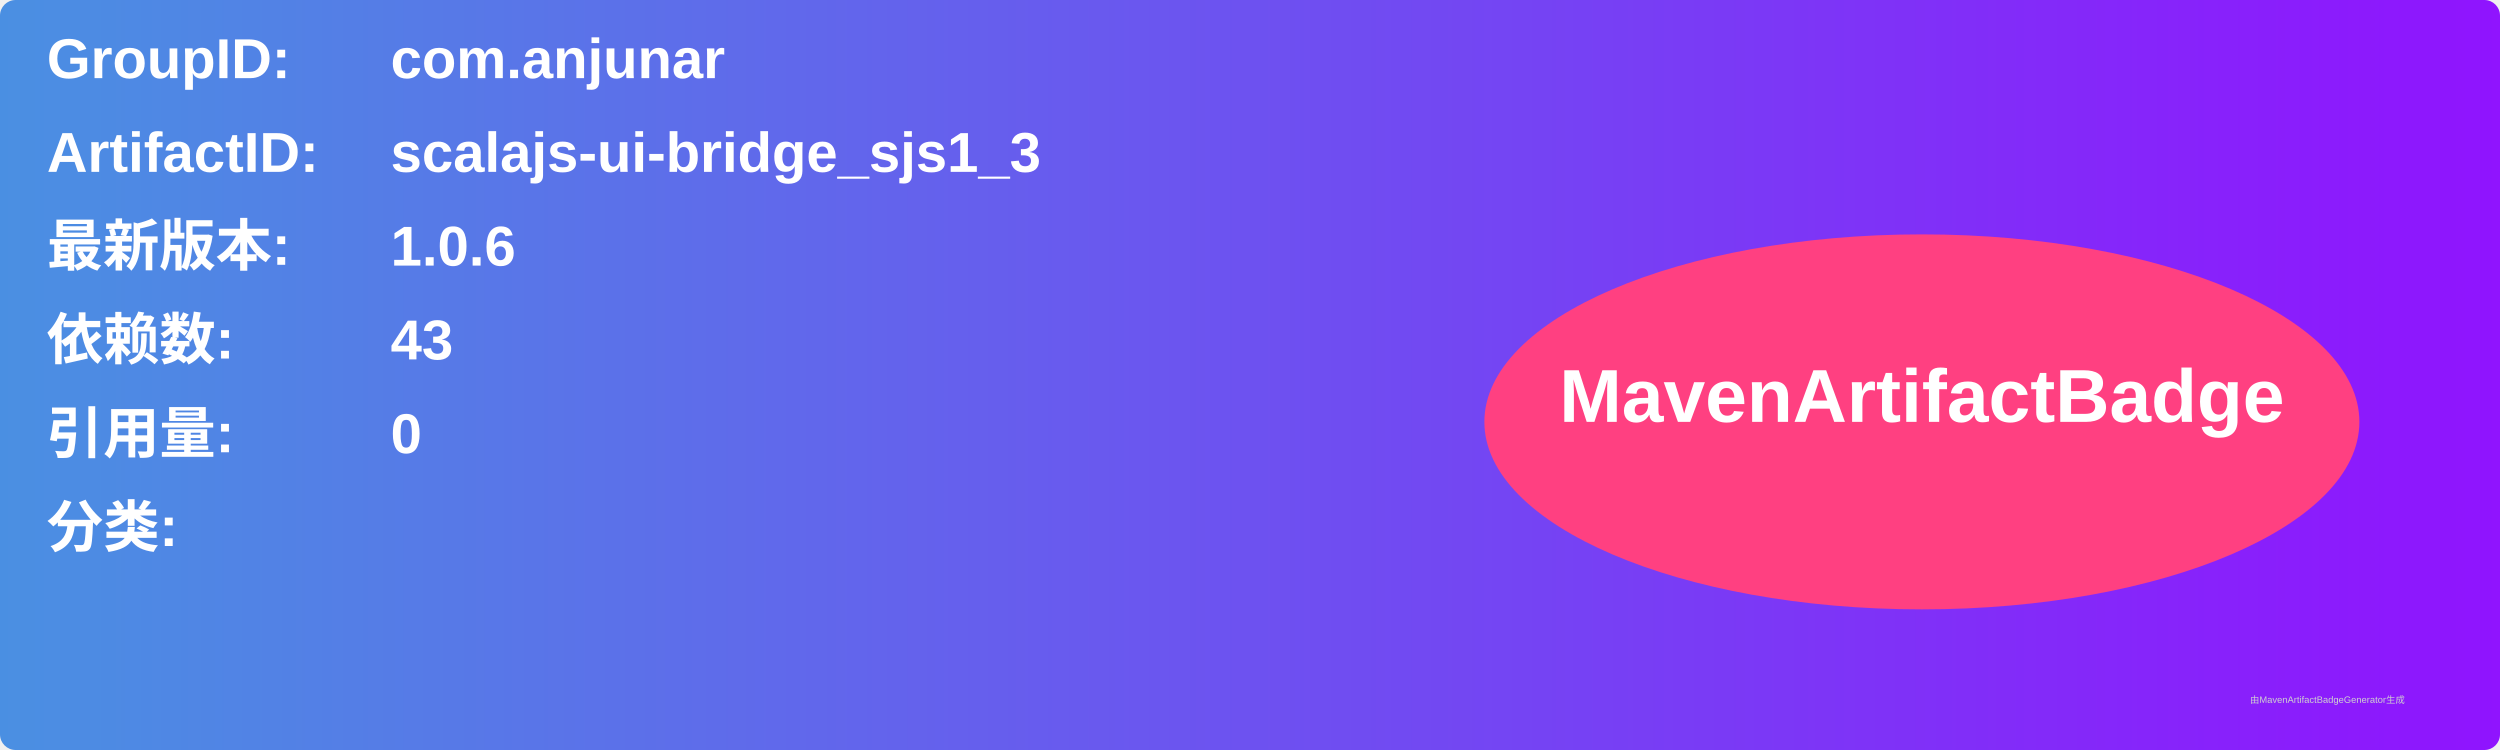
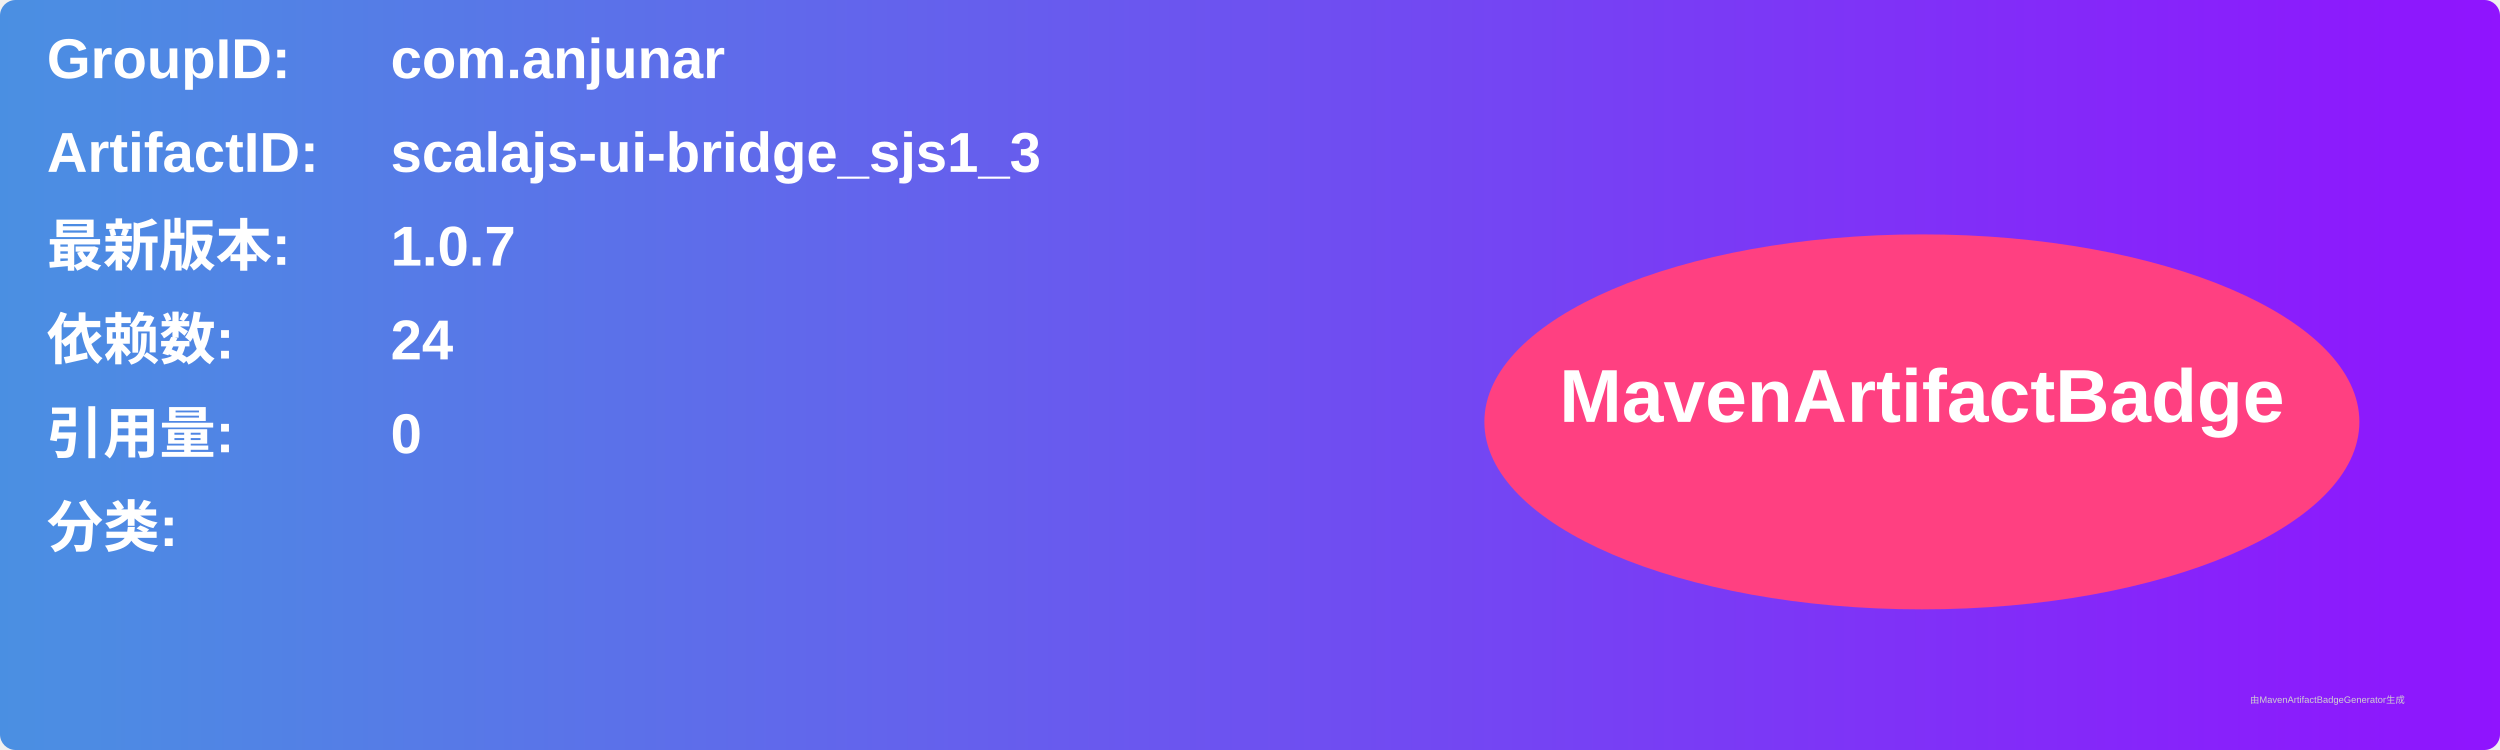
<svg xmlns="http://www.w3.org/2000/svg" width="800" height="240" viewBox="0 0 800 240">
  <linearGradient id="grad" x1="0%" y1="0%" x2="100%" y2="0%">
    <stop offset="0%" stop-color="#4a90e2" />
    <stop offset="100%" stop-color="#9013fe" />
  </linearGradient>
  <rect width="100%" height="100%" rx="5" ry="5" fill="url(#grad)" />
  <g transform="translate(15, 15)">
    <text x="0" y="10" font-family="Arial" font-size="18" fill="white" font-weight="bold" width="260">GroupID:</text>
    <text x="110" y="10" font-family="Arial" font-size="18" fill="white" font-weight="bold" width="460">com.anjunar</text>
    <text x="0" y="40" font-family="Arial" font-size="18" fill="white" font-weight="bold" width="260">ArtifactID:</text>
    <text x="110" y="40" font-family="Arial" font-size="18" fill="white" font-weight="bold" width="460">scalajs-ui-bridge_sjs1_3</text>
    <text x="0" y="70" font-family="Arial" font-size="18" fill="white" font-weight="bold">最新版本:</text>
    <text x="110" y="70" font-family="Arial" font-size="18" fill="white" font-weight="bold">
-       <tspan font-weight="bold">1.0.6</tspan>
+       <tspan font-weight="bold">1.0.7</tspan>
    </text>
    <text x="0" y="100" font-family="Arial" font-size="18" fill="white" font-weight="bold">依赖数: </text>
    <text x="110" y="100" font-family="Arial" font-size="18" fill="white">
-       <tspan font-weight="bold">43</tspan>
+       <tspan font-weight="bold">24</tspan>
    </text>
    <text x="0" y="130" font-family="Arial" font-size="18" fill="white" font-weight="bold">引用量: </text>
    <text x="110" y="130" font-family="Arial" font-size="18" fill="white">
      <tspan font-weight="bold">0</tspan>
    </text>
    <text x="0" y="160" font-family="Arial" font-size="18" fill="white" font-weight="bold">分类:</text>
    <text x="10" y="190" font-family="Arial" font-size="10" fill="white">
      <tspan font-weight="bold" />
    </text>
    <ellipse cx="600" cy="120" rx="140" ry="60" fill="#ff4081" />
    <text x="600" y="120" text-anchor="middle" font-family="Arial" font-size="24" fill="white" font-weight="bold">MavenArtifactBadge</text>
  </g>
  <text x="720" y="225" font-family="Arial" font-size="3" fill="#d0d0d0">由MavenArtifactBadgeGenerator生成</text>
</svg>
